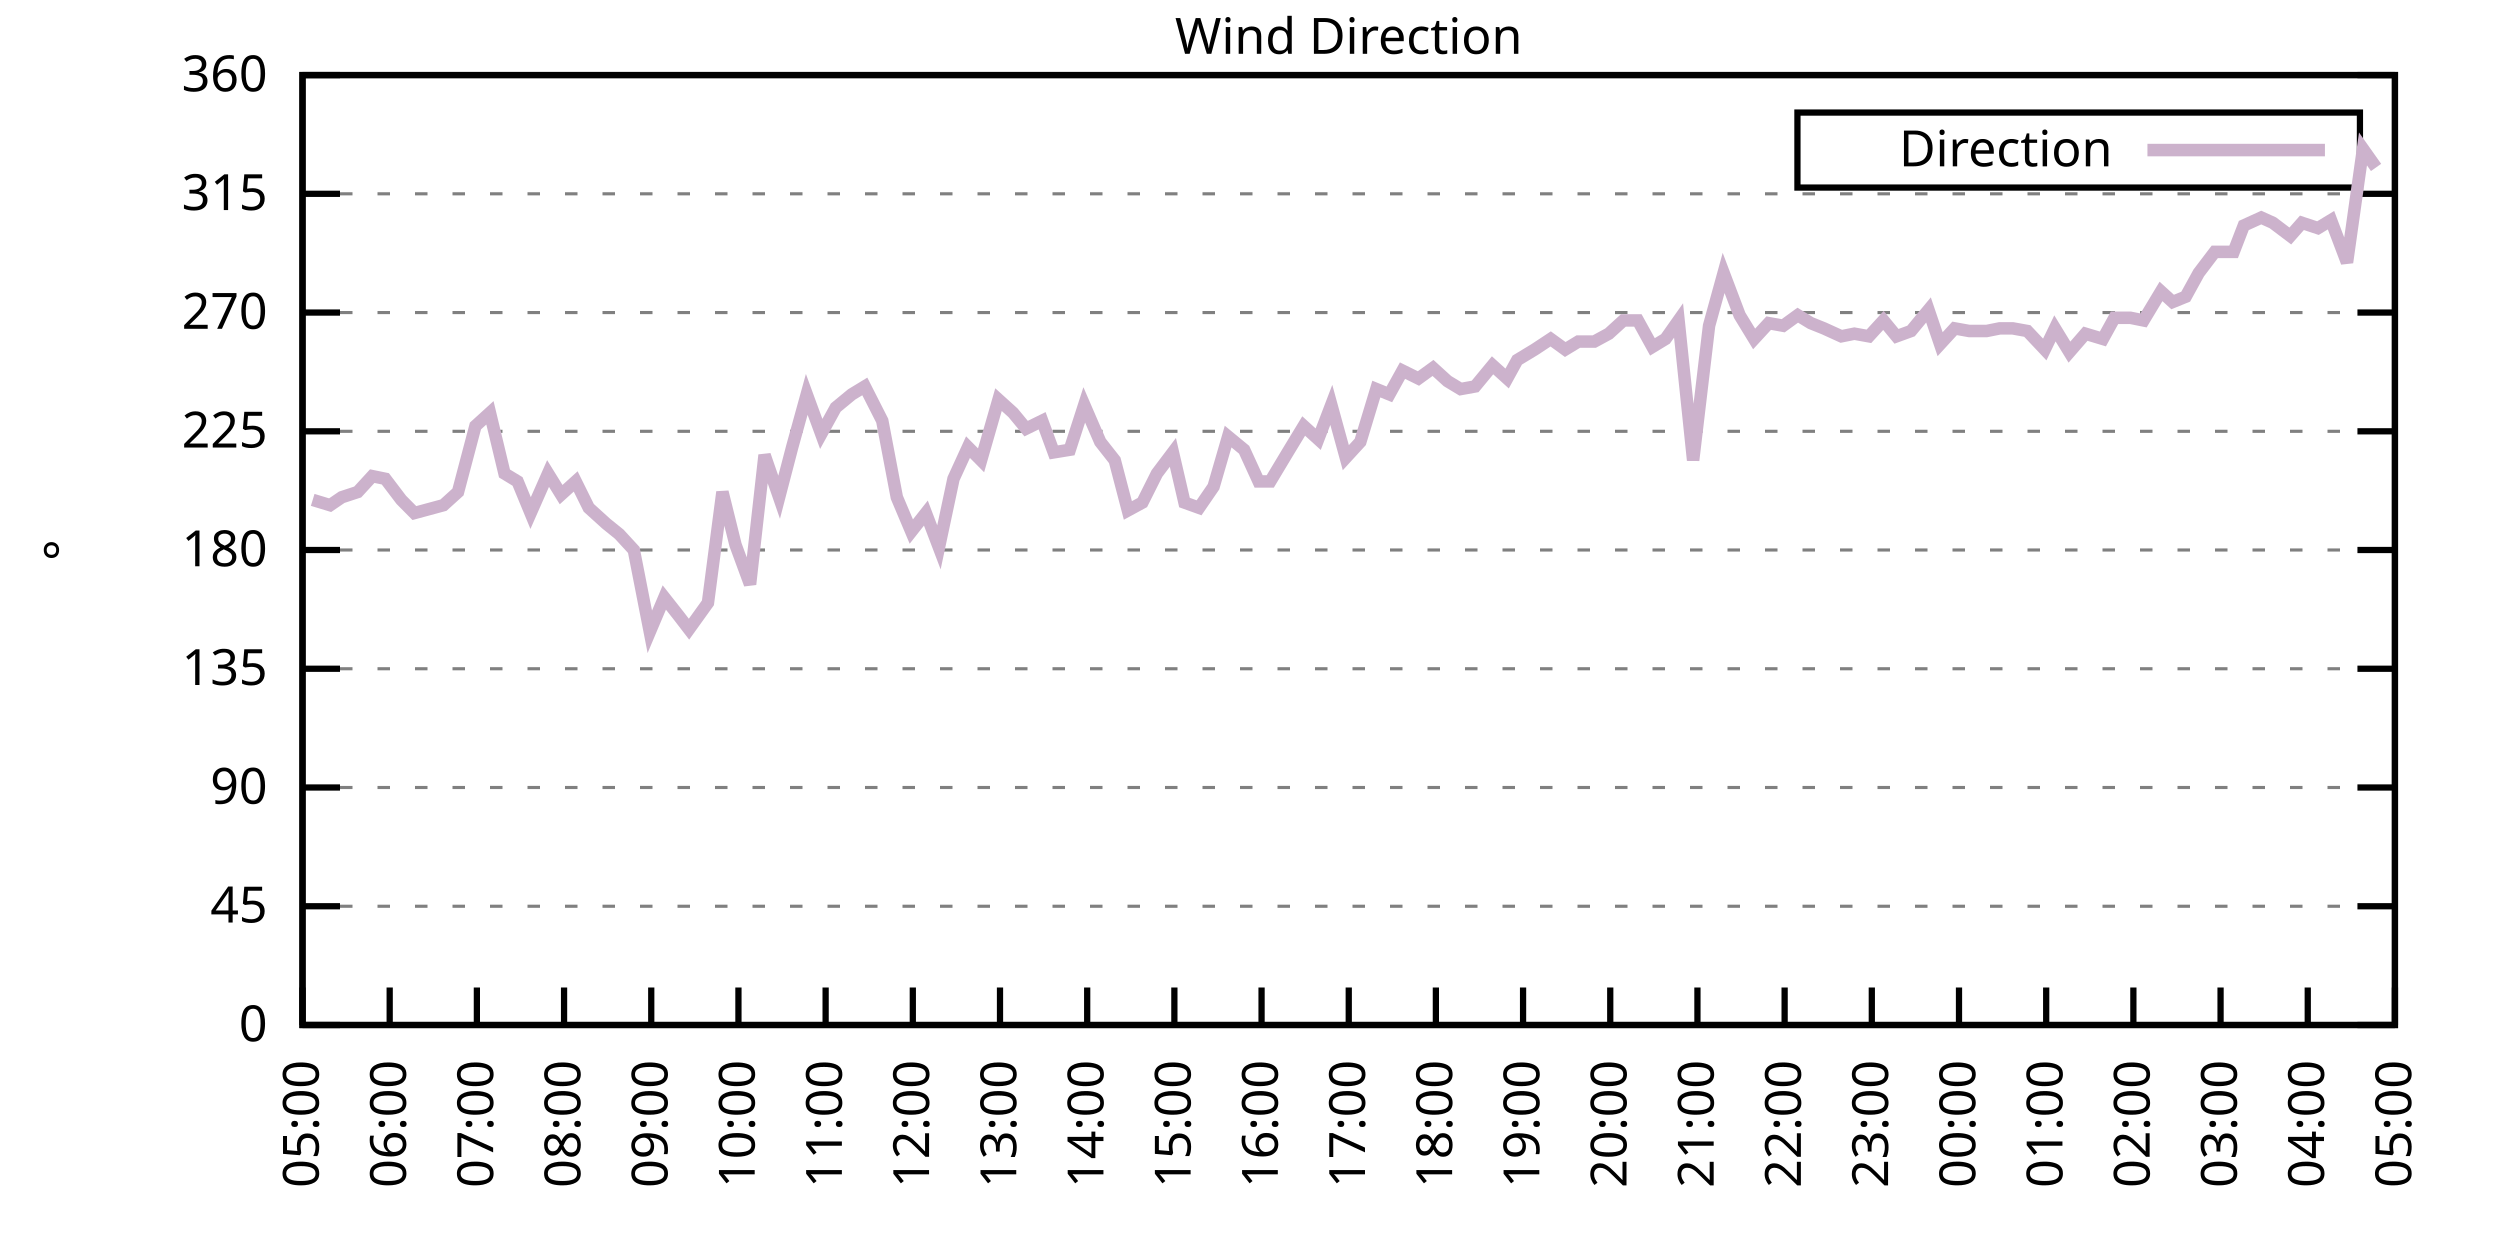
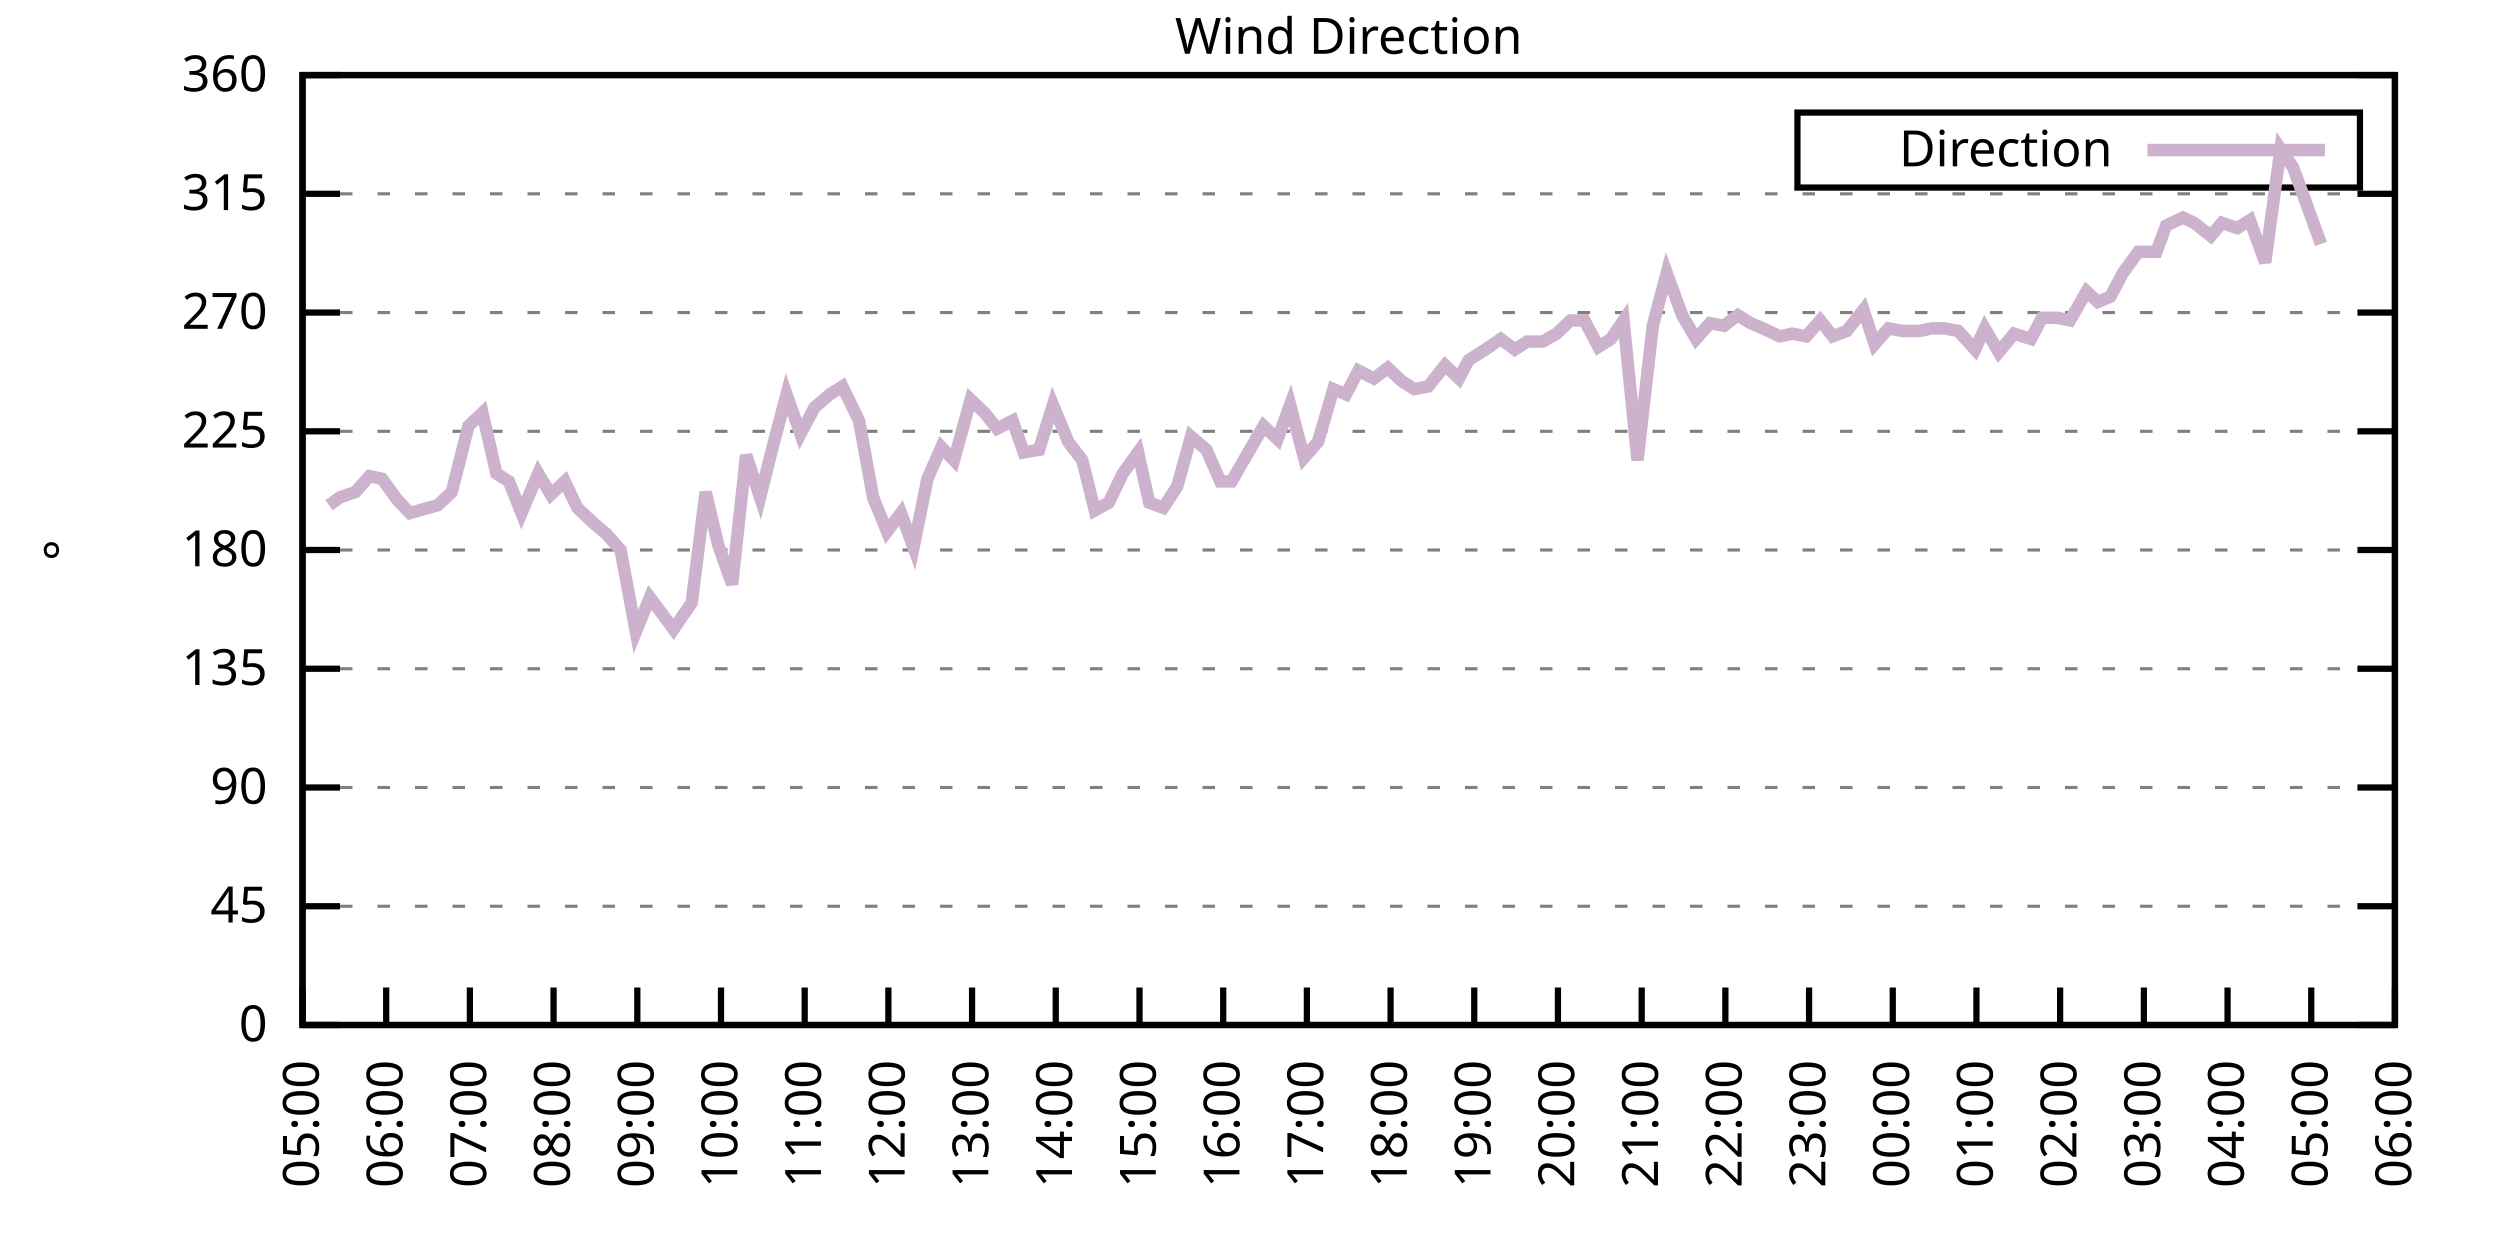
<svg xmlns="http://www.w3.org/2000/svg" xmlns:xlink="http://www.w3.org/1999/xlink" width="400" height="200" viewBox="0 0 400 200">
  <g id="gnuplot_canvas">
    <rect x="0" y="0" width="400" height="200" fill="none" />
    <defs>
      <circle id="gpDot" r="0.5" stroke-width="0.5" stroke="currentColor" />
      <path id="gpPt0" stroke-width="0.333" stroke="currentColor" d="M-1,0 h2 M0,-1 v2" />
      <path id="gpPt1" stroke-width="0.333" stroke="currentColor" d="M-1,-1 L1,1 M1,-1 L-1,1" />
      <path id="gpPt2" stroke-width="0.333" stroke="currentColor" d="M-1,0 L1,0 M0,-1 L0,1 M-1,-1 L1,1 M-1,1 L1,-1" />
      <rect id="gpPt3" stroke-width="0.333" stroke="currentColor" x="-1" y="-1" width="2" height="2" />
      <rect id="gpPt4" stroke-width="0.333" stroke="currentColor" fill="currentColor" x="-1" y="-1" width="2" height="2" />
      <circle id="gpPt5" stroke-width="0.333" stroke="currentColor" cx="0" cy="0" r="1" />
      <use xlink:href="#gpPt5" id="gpPt6" fill="currentColor" stroke="none" />
      <path id="gpPt7" stroke-width="0.333" stroke="currentColor" d="M0,-1.33 L-1.33,0.67 L1.33,0.67 z" />
      <use xlink:href="#gpPt7" id="gpPt8" fill="currentColor" stroke="none" />
      <use xlink:href="#gpPt7" id="gpPt9" stroke="currentColor" transform="rotate(180)" />
      <use xlink:href="#gpPt9" id="gpPt10" fill="currentColor" stroke="none" />
      <use xlink:href="#gpPt3" id="gpPt11" stroke="currentColor" transform="rotate(45)" />
      <use xlink:href="#gpPt11" id="gpPt12" fill="currentColor" stroke="none" />
      <path id="gpPt13" stroke-width="0.333" stroke="currentColor" d="M0,1.330 L1.265,0.411 L0.782,-1.067 L-0.782,-1.076 L-1.265,0.411 z" />
      <use xlink:href="#gpPt13" id="gpPt14" fill="currentColor" stroke="none" />
      <filter id="textbox" filterUnits="objectBoundingBox" x="0" y="0" height="1" width="1">
        <feFlood flood-color="white" flood-opacity="1" result="bgnd" />
        <feComposite in="SourceGraphic" in2="bgnd" operator="atop" />
      </filter>
      <filter id="greybox" filterUnits="objectBoundingBox" x="0" y="0" height="1" width="1">
        <feFlood flood-color="lightgrey" flood-opacity="1" result="grey" />
        <feComposite in="SourceGraphic" in2="grey" operator="atop" />
      </filter>
    </defs>
    <g fill="none" color="white" stroke="currentColor" stroke-width="1.00" stroke-linecap="butt" stroke-linejoin="miter">
</g>
    <g fill="none" color="black" stroke="currentColor" stroke-width="1.00" stroke-linecap="butt" stroke-linejoin="miter">
      <g stroke="none" shape-rendering="crispEdges">
        <polygon fill="rgb(255, 255, 255)" points="48.40,164.00 383.18,164.00 383.18,12.02 48.40,12.02 " />
      </g>
    </g>
    <g fill="none" color="black" stroke="currentColor" stroke-width="1.00" stroke-linecap="butt" stroke-linejoin="miter">
</g>
    <g fill="none" color="black" stroke="black" stroke-width="0.50" stroke-linecap="butt" stroke-linejoin="miter">
</g>
    <g fill="none" color="gray" stroke="currentColor" stroke-width="0.50" stroke-linecap="butt" stroke-linejoin="miter">
      <path stroke="gray" stroke-dasharray="2,4" class="gridline" d="M48.40,164.00 L383.19,164.00  " />
    </g>
    <g fill="none" color="gray" stroke="gray" stroke-width="1.00" stroke-linecap="butt" stroke-linejoin="miter">
</g>
    <g fill="none" color="black" stroke="currentColor" stroke-width="1.00" stroke-linecap="butt" stroke-linejoin="miter">
      <path stroke="black" d="M48.40,164.00 L54.40,164.00 M383.19,164.00 L377.19,164.00  " />
      <g transform="translate(42.80,166.60)" stroke="none" fill="black" font-family="Sans" font-size="8.00" text-anchor="end">
        <text>
          <tspan font-family="Sans"> 0</tspan>
        </text>
      </g>
    </g>
    <g fill="none" color="black" stroke="currentColor" stroke-width="1.00" stroke-linecap="butt" stroke-linejoin="miter">
</g>
    <g fill="none" color="black" stroke="black" stroke-width="0.50" stroke-linecap="butt" stroke-linejoin="miter">
</g>
    <g fill="none" color="gray" stroke="currentColor" stroke-width="0.50" stroke-linecap="butt" stroke-linejoin="miter">
      <path stroke="gray" stroke-dasharray="2,4" class="gridline" d="M48.40,145.00 L383.19,145.00  " />
    </g>
    <g fill="none" color="gray" stroke="gray" stroke-width="1.00" stroke-linecap="butt" stroke-linejoin="miter">
</g>
    <g fill="none" color="black" stroke="currentColor" stroke-width="1.00" stroke-linecap="butt" stroke-linejoin="miter">
      <path stroke="black" d="M48.40,145.00 L54.40,145.00 M383.19,145.00 L377.19,145.00  " />
      <g transform="translate(42.80,147.60)" stroke="none" fill="black" font-family="Sans" font-size="8.00" text-anchor="end">
        <text>
          <tspan font-family="Sans"> 45</tspan>
        </text>
      </g>
    </g>
    <g fill="none" color="black" stroke="currentColor" stroke-width="1.00" stroke-linecap="butt" stroke-linejoin="miter">
</g>
    <g fill="none" color="black" stroke="black" stroke-width="0.50" stroke-linecap="butt" stroke-linejoin="miter">
</g>
    <g fill="none" color="gray" stroke="currentColor" stroke-width="0.50" stroke-linecap="butt" stroke-linejoin="miter">
      <path stroke="gray" stroke-dasharray="2,4" class="gridline" d="M48.40,126.00 L383.19,126.00  " />
    </g>
    <g fill="none" color="gray" stroke="gray" stroke-width="1.00" stroke-linecap="butt" stroke-linejoin="miter">
</g>
    <g fill="none" color="black" stroke="currentColor" stroke-width="1.00" stroke-linecap="butt" stroke-linejoin="miter">
      <path stroke="black" d="M48.40,126.00 L54.40,126.00 M383.19,126.00 L377.19,126.00  " />
      <g transform="translate(42.80,128.60)" stroke="none" fill="black" font-family="Sans" font-size="8.00" text-anchor="end">
        <text>
          <tspan font-family="Sans"> 90</tspan>
        </text>
      </g>
    </g>
    <g fill="none" color="black" stroke="currentColor" stroke-width="1.00" stroke-linecap="butt" stroke-linejoin="miter">
</g>
    <g fill="none" color="black" stroke="black" stroke-width="0.50" stroke-linecap="butt" stroke-linejoin="miter">
</g>
    <g fill="none" color="gray" stroke="currentColor" stroke-width="0.50" stroke-linecap="butt" stroke-linejoin="miter">
      <path stroke="gray" stroke-dasharray="2,4" class="gridline" d="M48.40,107.00 L383.19,107.00  " />
    </g>
    <g fill="none" color="gray" stroke="gray" stroke-width="1.00" stroke-linecap="butt" stroke-linejoin="miter">
</g>
    <g fill="none" color="black" stroke="currentColor" stroke-width="1.00" stroke-linecap="butt" stroke-linejoin="miter">
      <path stroke="black" d="M48.40,107.00 L54.40,107.00 M383.19,107.00 L377.19,107.00  " />
      <g transform="translate(42.80,109.60)" stroke="none" fill="black" font-family="Sans" font-size="8.00" text-anchor="end">
        <text>
          <tspan font-family="Sans"> 135</tspan>
        </text>
      </g>
    </g>
    <g fill="none" color="black" stroke="currentColor" stroke-width="1.00" stroke-linecap="butt" stroke-linejoin="miter">
</g>
    <g fill="none" color="black" stroke="black" stroke-width="0.50" stroke-linecap="butt" stroke-linejoin="miter">
</g>
    <g fill="none" color="gray" stroke="currentColor" stroke-width="0.50" stroke-linecap="butt" stroke-linejoin="miter">
      <path stroke="gray" stroke-dasharray="2,4" class="gridline" d="M48.40,88.00 L383.19,88.00  " />
    </g>
    <g fill="none" color="gray" stroke="gray" stroke-width="1.00" stroke-linecap="butt" stroke-linejoin="miter">
</g>
    <g fill="none" color="black" stroke="currentColor" stroke-width="1.00" stroke-linecap="butt" stroke-linejoin="miter">
      <path stroke="black" d="M48.40,88.00 L54.40,88.00 M383.19,88.00 L377.19,88.00  " />
      <g transform="translate(42.80,90.60)" stroke="none" fill="black" font-family="Sans" font-size="8.00" text-anchor="end">
        <text>
          <tspan font-family="Sans"> 180</tspan>
        </text>
      </g>
    </g>
    <g fill="none" color="black" stroke="currentColor" stroke-width="1.00" stroke-linecap="butt" stroke-linejoin="miter">
</g>
    <g fill="none" color="black" stroke="black" stroke-width="0.50" stroke-linecap="butt" stroke-linejoin="miter">
</g>
    <g fill="none" color="gray" stroke="currentColor" stroke-width="0.50" stroke-linecap="butt" stroke-linejoin="miter">
      <path stroke="gray" stroke-dasharray="2,4" class="gridline" d="M48.40,69.01 L383.19,69.01  " />
    </g>
    <g fill="none" color="gray" stroke="gray" stroke-width="1.00" stroke-linecap="butt" stroke-linejoin="miter">
</g>
    <g fill="none" color="black" stroke="currentColor" stroke-width="1.00" stroke-linecap="butt" stroke-linejoin="miter">
      <path stroke="black" d="M48.40,69.01 L54.40,69.01 M383.19,69.01 L377.19,69.01  " />
      <g transform="translate(42.80,71.61)" stroke="none" fill="black" font-family="Sans" font-size="8.00" text-anchor="end">
        <text>
          <tspan font-family="Sans"> 225</tspan>
        </text>
      </g>
    </g>
    <g fill="none" color="black" stroke="currentColor" stroke-width="1.00" stroke-linecap="butt" stroke-linejoin="miter">
</g>
    <g fill="none" color="black" stroke="black" stroke-width="0.50" stroke-linecap="butt" stroke-linejoin="miter">
</g>
    <g fill="none" color="gray" stroke="currentColor" stroke-width="0.50" stroke-linecap="butt" stroke-linejoin="miter">
      <path stroke="gray" stroke-dasharray="2,4" class="gridline" d="M48.40,50.01 L383.19,50.01  " />
    </g>
    <g fill="none" color="gray" stroke="gray" stroke-width="1.00" stroke-linecap="butt" stroke-linejoin="miter">
</g>
    <g fill="none" color="black" stroke="currentColor" stroke-width="1.00" stroke-linecap="butt" stroke-linejoin="miter">
      <path stroke="black" d="M48.40,50.01 L54.40,50.01 M383.19,50.01 L377.19,50.01  " />
      <g transform="translate(42.80,52.61)" stroke="none" fill="black" font-family="Sans" font-size="8.00" text-anchor="end">
        <text>
          <tspan font-family="Sans"> 270</tspan>
        </text>
      </g>
    </g>
    <g fill="none" color="black" stroke="currentColor" stroke-width="1.00" stroke-linecap="butt" stroke-linejoin="miter">
</g>
    <g fill="none" color="black" stroke="black" stroke-width="0.50" stroke-linecap="butt" stroke-linejoin="miter">
</g>
    <g fill="none" color="gray" stroke="currentColor" stroke-width="0.50" stroke-linecap="butt" stroke-linejoin="miter">
      <path stroke="gray" stroke-dasharray="2,4" class="gridline" d="M48.40,31.01 L383.19,31.01  " />
    </g>
    <g fill="none" color="gray" stroke="gray" stroke-width="1.00" stroke-linecap="butt" stroke-linejoin="miter">
</g>
    <g fill="none" color="black" stroke="currentColor" stroke-width="1.00" stroke-linecap="butt" stroke-linejoin="miter">
      <path stroke="black" d="M48.40,31.01 L54.40,31.01 M383.19,31.01 L377.19,31.01  " />
      <g transform="translate(42.80,33.61)" stroke="none" fill="black" font-family="Sans" font-size="8.00" text-anchor="end">
        <text>
          <tspan font-family="Sans"> 315</tspan>
        </text>
      </g>
    </g>
    <g fill="none" color="black" stroke="currentColor" stroke-width="1.00" stroke-linecap="butt" stroke-linejoin="miter">
</g>
    <g fill="none" color="black" stroke="black" stroke-width="0.50" stroke-linecap="butt" stroke-linejoin="miter">
</g>
    <g fill="none" color="gray" stroke="currentColor" stroke-width="0.50" stroke-linecap="butt" stroke-linejoin="miter">
      <path stroke="gray" stroke-dasharray="2,4" class="gridline" d="M48.40,12.01 L383.19,12.01  " />
    </g>
    <g fill="none" color="gray" stroke="gray" stroke-width="1.00" stroke-linecap="butt" stroke-linejoin="miter">
</g>
    <g fill="none" color="black" stroke="currentColor" stroke-width="1.00" stroke-linecap="butt" stroke-linejoin="miter">
      <path stroke="black" d="M48.40,12.01 L54.40,12.01 M383.19,12.01 L377.19,12.01  " />
      <g transform="translate(42.80,14.61)" stroke="none" fill="black" font-family="Sans" font-size="8.00" text-anchor="end">
        <text>
          <tspan font-family="Sans"> 360</tspan>
        </text>
      </g>
    </g>
    <g fill="none" color="black" stroke="currentColor" stroke-width="1.00" stroke-linecap="butt" stroke-linejoin="miter">
      <path stroke="black" d="M48.40,164.00 L48.40,158.00  " />
      <g transform="translate(51.00,169.60) rotate(270.00)" stroke="none" fill="black" font-family="Sans" font-size="8.00" text-anchor="end">
        <text>
          <tspan font-family="Sans">05:00</tspan>
        </text>
      </g>
    </g>
    <g fill="none" color="black" stroke="currentColor" stroke-width="1.00" stroke-linecap="butt" stroke-linejoin="miter">
-       <path stroke="black" d="M62.35,164.00 L62.35,158.00  " />
-       <g transform="translate(64.95,169.60) rotate(270.00)" stroke="none" fill="black" font-family="Sans" font-size="8.00" text-anchor="end">
+       <path stroke="black" d="M61.79,164.00 L61.79,158.00  " />
+       <g transform="translate(64.39,169.60) rotate(270.00)" stroke="none" fill="black" font-family="Sans" font-size="8.00" text-anchor="end">
        <text>
          <tspan font-family="Sans">06:00</tspan>
        </text>
      </g>
    </g>
    <g fill="none" color="black" stroke="currentColor" stroke-width="1.00" stroke-linecap="butt" stroke-linejoin="miter">
-       <path stroke="black" d="M76.30,164.00 L76.30,158.00  " />
-       <g transform="translate(78.90,169.60) rotate(270.00)" stroke="none" fill="black" font-family="Sans" font-size="8.00" text-anchor="end">
+       <path stroke="black" d="M75.18,164.00 L75.18,158.00  " />
+       <g transform="translate(77.78,169.60) rotate(270.00)" stroke="none" fill="black" font-family="Sans" font-size="8.00" text-anchor="end">
        <text>
          <tspan font-family="Sans">07:00</tspan>
        </text>
      </g>
    </g>
    <g fill="none" color="black" stroke="currentColor" stroke-width="1.00" stroke-linecap="butt" stroke-linejoin="miter">
-       <path stroke="black" d="M90.25,164.00 L90.25,158.00  " />
-       <g transform="translate(92.85,169.60) rotate(270.00)" stroke="none" fill="black" font-family="Sans" font-size="8.00" text-anchor="end">
+       <path stroke="black" d="M88.57,164.00 L88.57,158.00  " />
+       <g transform="translate(91.17,169.60) rotate(270.00)" stroke="none" fill="black" font-family="Sans" font-size="8.00" text-anchor="end">
        <text>
          <tspan font-family="Sans">08:00</tspan>
        </text>
      </g>
    </g>
    <g fill="none" color="black" stroke="currentColor" stroke-width="1.00" stroke-linecap="butt" stroke-linejoin="miter">
-       <path stroke="black" d="M104.20,164.00 L104.20,158.00  " />
-       <g transform="translate(106.80,169.60) rotate(270.00)" stroke="none" fill="black" font-family="Sans" font-size="8.00" text-anchor="end">
+       <path stroke="black" d="M101.97,164.00 L101.97,158.00  " />
+       <g transform="translate(104.57,169.60) rotate(270.00)" stroke="none" fill="black" font-family="Sans" font-size="8.00" text-anchor="end">
        <text>
          <tspan font-family="Sans">09:00</tspan>
        </text>
      </g>
    </g>
    <g fill="none" color="black" stroke="currentColor" stroke-width="1.00" stroke-linecap="butt" stroke-linejoin="miter">
-       <path stroke="black" d="M118.15,164.00 L118.15,158.00  " />
-       <g transform="translate(120.75,169.60) rotate(270.00)" stroke="none" fill="black" font-family="Sans" font-size="8.00" text-anchor="end">
+       <path stroke="black" d="M115.36,164.00 L115.36,158.00  " />
+       <g transform="translate(117.96,169.60) rotate(270.00)" stroke="none" fill="black" font-family="Sans" font-size="8.00" text-anchor="end">
        <text>
          <tspan font-family="Sans">10:00</tspan>
        </text>
      </g>
    </g>
    <g fill="none" color="black" stroke="currentColor" stroke-width="1.00" stroke-linecap="butt" stroke-linejoin="miter">
-       <path stroke="black" d="M132.10,164.00 L132.10,158.00  " />
-       <g transform="translate(134.70,169.60) rotate(270.00)" stroke="none" fill="black" font-family="Sans" font-size="8.00" text-anchor="end">
+       <path stroke="black" d="M128.75,164.00 L128.75,158.00  " />
+       <g transform="translate(131.35,169.60) rotate(270.00)" stroke="none" fill="black" font-family="Sans" font-size="8.00" text-anchor="end">
        <text>
          <tspan font-family="Sans">11:00</tspan>
        </text>
      </g>
    </g>
    <g fill="none" color="black" stroke="currentColor" stroke-width="1.00" stroke-linecap="butt" stroke-linejoin="miter">
-       <path stroke="black" d="M146.05,164.00 L146.05,158.00  " />
-       <g transform="translate(148.65,169.60) rotate(270.00)" stroke="none" fill="black" font-family="Sans" font-size="8.00" text-anchor="end">
+       <path stroke="black" d="M142.14,164.00 L142.14,158.00  " />
+       <g transform="translate(144.74,169.60) rotate(270.00)" stroke="none" fill="black" font-family="Sans" font-size="8.00" text-anchor="end">
        <text>
          <tspan font-family="Sans">12:00</tspan>
        </text>
      </g>
    </g>
    <g fill="none" color="black" stroke="currentColor" stroke-width="1.00" stroke-linecap="butt" stroke-linejoin="miter">
-       <path stroke="black" d="M160.00,164.00 L160.00,158.00  " />
-       <g transform="translate(162.60,169.60) rotate(270.00)" stroke="none" fill="black" font-family="Sans" font-size="8.00" text-anchor="end">
+       <path stroke="black" d="M155.53,164.00 L155.53,158.00  " />
+       <g transform="translate(158.13,169.60) rotate(270.00)" stroke="none" fill="black" font-family="Sans" font-size="8.00" text-anchor="end">
        <text>
          <tspan font-family="Sans">13:00</tspan>
        </text>
      </g>
    </g>
    <g fill="none" color="black" stroke="currentColor" stroke-width="1.00" stroke-linecap="butt" stroke-linejoin="miter">
-       <path stroke="black" d="M173.95,164.00 L173.95,158.00  " />
-       <g transform="translate(176.55,169.60) rotate(270.00)" stroke="none" fill="black" font-family="Sans" font-size="8.00" text-anchor="end">
+       <path stroke="black" d="M168.92,164.00 L168.92,158.00  " />
+       <g transform="translate(171.52,169.60) rotate(270.00)" stroke="none" fill="black" font-family="Sans" font-size="8.00" text-anchor="end">
        <text>
          <tspan font-family="Sans">14:00</tspan>
        </text>
      </g>
    </g>
    <g fill="none" color="black" stroke="currentColor" stroke-width="1.00" stroke-linecap="butt" stroke-linejoin="miter">
-       <path stroke="black" d="M187.90,164.00 L187.90,158.00  " />
-       <g transform="translate(190.50,169.60) rotate(270.00)" stroke="none" fill="black" font-family="Sans" font-size="8.00" text-anchor="end">
+       <path stroke="black" d="M182.32,164.00 L182.32,158.00  " />
+       <g transform="translate(184.92,169.60) rotate(270.00)" stroke="none" fill="black" font-family="Sans" font-size="8.00" text-anchor="end">
        <text>
          <tspan font-family="Sans">15:00</tspan>
        </text>
      </g>
    </g>
    <g fill="none" color="black" stroke="currentColor" stroke-width="1.00" stroke-linecap="butt" stroke-linejoin="miter">
-       <path stroke="black" d="M201.85,164.00 L201.85,158.00  " />
-       <g transform="translate(204.45,169.60) rotate(270.00)" stroke="none" fill="black" font-family="Sans" font-size="8.00" text-anchor="end">
+       <path stroke="black" d="M195.71,164.00 L195.71,158.00  " />
+       <g transform="translate(198.31,169.60) rotate(270.00)" stroke="none" fill="black" font-family="Sans" font-size="8.00" text-anchor="end">
        <text>
          <tspan font-family="Sans">16:00</tspan>
        </text>
      </g>
    </g>
    <g fill="none" color="black" stroke="currentColor" stroke-width="1.00" stroke-linecap="butt" stroke-linejoin="miter">
-       <path stroke="black" d="M215.80,164.00 L215.80,158.00  " />
-       <g transform="translate(218.40,169.60) rotate(270.00)" stroke="none" fill="black" font-family="Sans" font-size="8.00" text-anchor="end">
+       <path stroke="black" d="M209.10,164.00 L209.10,158.00  " />
+       <g transform="translate(211.70,169.60) rotate(270.00)" stroke="none" fill="black" font-family="Sans" font-size="8.00" text-anchor="end">
        <text>
          <tspan font-family="Sans">17:00</tspan>
        </text>
      </g>
    </g>
    <g fill="none" color="black" stroke="currentColor" stroke-width="1.00" stroke-linecap="butt" stroke-linejoin="miter">
-       <path stroke="black" d="M229.74,164.00 L229.74,158.00  " />
-       <g transform="translate(232.34,169.60) rotate(270.00)" stroke="none" fill="black" font-family="Sans" font-size="8.00" text-anchor="end">
+       <path stroke="black" d="M222.49,164.00 L222.49,158.00  " />
+       <g transform="translate(225.09,169.60) rotate(270.00)" stroke="none" fill="black" font-family="Sans" font-size="8.00" text-anchor="end">
        <text>
          <tspan font-family="Sans">18:00</tspan>
        </text>
      </g>
    </g>
    <g fill="none" color="black" stroke="currentColor" stroke-width="1.00" stroke-linecap="butt" stroke-linejoin="miter">
-       <path stroke="black" d="M243.69,164.00 L243.69,158.00  " />
-       <g transform="translate(246.29,169.60) rotate(270.00)" stroke="none" fill="black" font-family="Sans" font-size="8.00" text-anchor="end">
+       <path stroke="black" d="M235.88,164.00 L235.88,158.00  " />
+       <g transform="translate(238.48,169.60) rotate(270.00)" stroke="none" fill="black" font-family="Sans" font-size="8.00" text-anchor="end">
        <text>
          <tspan font-family="Sans">19:00</tspan>
        </text>
      </g>
    </g>
    <g fill="none" color="black" stroke="currentColor" stroke-width="1.00" stroke-linecap="butt" stroke-linejoin="miter">
-       <path stroke="black" d="M257.64,164.00 L257.64,158.00  " />
-       <g transform="translate(260.24,169.60) rotate(270.00)" stroke="none" fill="black" font-family="Sans" font-size="8.00" text-anchor="end">
+       <path stroke="black" d="M249.27,164.00 L249.27,158.00  " />
+       <g transform="translate(251.87,169.60) rotate(270.00)" stroke="none" fill="black" font-family="Sans" font-size="8.00" text-anchor="end">
        <text>
          <tspan font-family="Sans">20:00</tspan>
        </text>
      </g>
    </g>
    <g fill="none" color="black" stroke="currentColor" stroke-width="1.00" stroke-linecap="butt" stroke-linejoin="miter">
-       <path stroke="black" d="M271.59,164.00 L271.59,158.00  " />
-       <g transform="translate(274.19,169.60) rotate(270.00)" stroke="none" fill="black" font-family="Sans" font-size="8.00" text-anchor="end">
+       <path stroke="black" d="M262.67,164.00 L262.67,158.00  " />
+       <g transform="translate(265.27,169.60) rotate(270.00)" stroke="none" fill="black" font-family="Sans" font-size="8.00" text-anchor="end">
        <text>
          <tspan font-family="Sans">21:00</tspan>
        </text>
      </g>
    </g>
    <g fill="none" color="black" stroke="currentColor" stroke-width="1.00" stroke-linecap="butt" stroke-linejoin="miter">
-       <path stroke="black" d="M285.54,164.00 L285.54,158.00  " />
-       <g transform="translate(288.14,169.60) rotate(270.00)" stroke="none" fill="black" font-family="Sans" font-size="8.00" text-anchor="end">
+       <path stroke="black" d="M276.06,164.00 L276.06,158.00  " />
+       <g transform="translate(278.66,169.60) rotate(270.00)" stroke="none" fill="black" font-family="Sans" font-size="8.00" text-anchor="end">
        <text>
          <tspan font-family="Sans">22:00</tspan>
        </text>
      </g>
    </g>
    <g fill="none" color="black" stroke="currentColor" stroke-width="1.00" stroke-linecap="butt" stroke-linejoin="miter">
-       <path stroke="black" d="M299.49,164.00 L299.49,158.00  " />
-       <g transform="translate(302.09,169.60) rotate(270.00)" stroke="none" fill="black" font-family="Sans" font-size="8.00" text-anchor="end">
+       <path stroke="black" d="M289.45,164.00 L289.45,158.00  " />
+       <g transform="translate(292.05,169.60) rotate(270.00)" stroke="none" fill="black" font-family="Sans" font-size="8.00" text-anchor="end">
        <text>
          <tspan font-family="Sans">23:00</tspan>
        </text>
      </g>
    </g>
    <g fill="none" color="black" stroke="currentColor" stroke-width="1.00" stroke-linecap="butt" stroke-linejoin="miter">
-       <path stroke="black" d="M313.44,164.00 L313.44,158.00  " />
-       <g transform="translate(316.04,169.60) rotate(270.00)" stroke="none" fill="black" font-family="Sans" font-size="8.00" text-anchor="end">
+       <path stroke="black" d="M302.84,164.00 L302.84,158.00  " />
+       <g transform="translate(305.44,169.60) rotate(270.00)" stroke="none" fill="black" font-family="Sans" font-size="8.00" text-anchor="end">
        <text>
          <tspan font-family="Sans">00:00</tspan>
        </text>
      </g>
    </g>
    <g fill="none" color="black" stroke="currentColor" stroke-width="1.00" stroke-linecap="butt" stroke-linejoin="miter">
-       <path stroke="black" d="M327.39,164.00 L327.39,158.00  " />
-       <g transform="translate(329.99,169.60) rotate(270.00)" stroke="none" fill="black" font-family="Sans" font-size="8.00" text-anchor="end">
+       <path stroke="black" d="M316.23,164.00 L316.23,158.00  " />
+       <g transform="translate(318.83,169.60) rotate(270.00)" stroke="none" fill="black" font-family="Sans" font-size="8.00" text-anchor="end">
        <text>
          <tspan font-family="Sans">01:00</tspan>
        </text>
      </g>
    </g>
    <g fill="none" color="black" stroke="currentColor" stroke-width="1.00" stroke-linecap="butt" stroke-linejoin="miter">
-       <path stroke="black" d="M341.34,164.00 L341.34,158.00  " />
-       <g transform="translate(343.94,169.60) rotate(270.00)" stroke="none" fill="black" font-family="Sans" font-size="8.00" text-anchor="end">
+       <path stroke="black" d="M329.62,164.00 L329.62,158.00  " />
+       <g transform="translate(332.22,169.60) rotate(270.00)" stroke="none" fill="black" font-family="Sans" font-size="8.00" text-anchor="end">
        <text>
          <tspan font-family="Sans">02:00</tspan>
        </text>
      </g>
    </g>
    <g fill="none" color="black" stroke="currentColor" stroke-width="1.00" stroke-linecap="butt" stroke-linejoin="miter">
-       <path stroke="black" d="M355.29,164.00 L355.29,158.00  " />
-       <g transform="translate(357.89,169.60) rotate(270.00)" stroke="none" fill="black" font-family="Sans" font-size="8.00" text-anchor="end">
+       <path stroke="black" d="M343.02,164.00 L343.02,158.00  " />
+       <g transform="translate(345.62,169.60) rotate(270.00)" stroke="none" fill="black" font-family="Sans" font-size="8.00" text-anchor="end">
        <text>
          <tspan font-family="Sans">03:00</tspan>
        </text>
      </g>
    </g>
    <g fill="none" color="black" stroke="currentColor" stroke-width="1.00" stroke-linecap="butt" stroke-linejoin="miter">
-       <path stroke="black" d="M369.24,164.00 L369.24,158.00  " />
-       <g transform="translate(371.84,169.60) rotate(270.00)" stroke="none" fill="black" font-family="Sans" font-size="8.00" text-anchor="end">
+       <path stroke="black" d="M356.41,164.00 L356.41,158.00  " />
+       <g transform="translate(359.01,169.60) rotate(270.00)" stroke="none" fill="black" font-family="Sans" font-size="8.00" text-anchor="end">
        <text>
          <tspan font-family="Sans">04:00</tspan>
+         </text>
+       </g>
+     </g>
+     <g fill="none" color="black" stroke="currentColor" stroke-width="1.00" stroke-linecap="butt" stroke-linejoin="miter">
+       <path stroke="black" d="M369.80,164.00 L369.80,158.00  " />
+       <g transform="translate(372.40,169.60) rotate(270.00)" stroke="none" fill="black" font-family="Sans" font-size="8.00" text-anchor="end">
+         <text>
+           <tspan font-family="Sans">05:00</tspan>
        </text>
      </g>
    </g>
    <g fill="none" color="black" stroke="currentColor" stroke-width="1.00" stroke-linecap="butt" stroke-linejoin="miter">
      <path stroke="black" d="M383.19,164.00 L383.19,158.00  " />
      <g transform="translate(385.79,169.60) rotate(270.00)" stroke="none" fill="black" font-family="Sans" font-size="8.00" text-anchor="end">
        <text>
-           <tspan font-family="Sans">05:00</tspan>
+           <tspan font-family="Sans">06:00</tspan>
        </text>
      </g>
    </g>
    <g fill="none" color="black" stroke="currentColor" stroke-width="1.00" stroke-linecap="butt" stroke-linejoin="miter">
</g>
    <g fill="none" color="black" stroke="currentColor" stroke-width="1.00" stroke-linecap="butt" stroke-linejoin="miter">
      <path stroke="black" d="M48.40,12.01 L48.40,164.00 L383.19,164.00 L383.19,12.01 L48.40,12.01 Z  " />
    </g>
    <g fill="none" color="black" stroke="currentColor" stroke-width="1.00" stroke-linecap="butt" stroke-linejoin="miter">
</g>
    <g fill="none" color="black" stroke="currentColor" stroke-width="1.00" stroke-linecap="butt" stroke-linejoin="miter">
      <path stroke="black" d="M287.59,30.01 L287.59,18.01 L377.59,18.01 L377.59,30.01 L287.59,30.01 Z  " />
    </g>
    <g id="Wind_direction_plot_1">
      <g fill="none" color="white" stroke="black" stroke-width="2.00" stroke-linecap="butt" stroke-linejoin="miter">
</g>
      <g fill="none" color="black" stroke="currentColor" stroke-width="2.00" stroke-linecap="butt" stroke-linejoin="miter">
        <g transform="translate(337.99,26.61)" stroke="none" fill="black" font-family="Sans" font-size="8.00" text-anchor="end">
          <text>
            <tspan font-family="Sans">Direction</tspan>
          </text>
        </g>
      </g>
      <g fill="none" color="black" stroke="currentColor" stroke-width="2.00" stroke-linecap="butt" stroke-linejoin="miter">
-         <path stroke="rgb(204, 178, 204)" d="M343.59,24.01 L371.99,24.01 M50.03,79.98 L52.82,80.83 L54.68,79.56 L57.23,78.72 L59.56,76.18 L61.65,76.61   L64.21,79.98 L66.30,82.09 L70.95,80.83 L73.28,78.72 L76.07,68.16 L78.39,66.05 L80.72,75.76 L82.81,77.03   L84.90,82.09 L87.69,75.76 L89.78,79.14 L92.11,77.03 L94.20,81.25 L96.99,83.78 L99.08,85.47 L101.41,88.00   L103.97,101.09 L106.29,95.60 L108.62,98.56 L110.24,100.67 L113.27,96.45 L115.59,78.72 L117.68,87.16 L120.01,93.49   L122.33,72.81 L124.66,79.56 L126.75,71.54 L129.08,63.10 L131.40,69.43 L133.72,65.21 L136.28,63.10 L138.37,61.83   L141.16,67.32 L143.49,79.56 L145.81,85.05 L148.14,82.09 L150.23,87.58 L152.56,76.61 L154.88,71.54 L156.97,73.65   L159.76,63.94 L162.09,66.05 L164.18,68.58 L166.74,67.32 L168.60,72.38 L171.16,71.96 L173.48,64.78 L176.04,70.70   L178.36,73.65 L180.46,81.67 L182.78,80.41 L185.11,75.76 L187.66,72.38 L189.52,80.41 L191.85,81.25 L194.17,77.87   L196.50,69.85 L199.06,71.96 L201.38,77.03 L203.24,77.03 L206.03,72.38 L208.59,68.16 L210.91,70.27 L213.01,64.78   L215.33,73.23 L217.65,70.70 L220.21,62.25 L222.30,63.10 L224.40,59.30 L226.95,60.56 L229.28,58.87 L231.60,60.98   L233.70,62.25 L236.02,61.83 L238.81,58.45 L241.14,60.56 L242.76,57.61 L245.55,55.92 L248.11,54.23 L250.44,55.92   L252.53,54.65 L255.09,54.65 L257.41,53.39 L259.74,51.27 L262.06,51.27 L264.39,55.50 L266.48,54.23 L268.57,51.27   L270.90,73.65 L273.45,52.12 L275.78,43.67 L278.34,50.43 L280.66,54.23 L282.99,51.70 L285.31,52.12 L287.64,50.43   L289.73,51.70 L291.82,52.54 L294.61,53.81 L296.70,53.39 L299.03,53.81 L301.35,51.27 L303.44,53.81 L305.77,52.96   L308.56,49.59 L310.42,55.07 L312.74,52.54 L315.07,52.96 L317.86,52.96 L319.95,52.54 L322.04,52.54 L324.37,52.96   L327.16,55.92 L328.79,52.54 L331.11,56.34 L333.67,53.39 L336.46,54.23 L338.32,50.85 L340.88,50.85 L342.97,51.27   L345.76,46.63 L347.62,48.32 L349.71,47.47 L351.80,43.67 L354.36,40.30 L357.38,40.30 L359.01,36.08 L361.80,34.81   L363.66,35.65 L366.45,37.76 L368.31,35.65 L370.87,36.50 L372.96,35.23 L375.52,41.99 L378.08,23.83 L380.17,26.79    " />
+         <path stroke="rgb(204, 178, 204)" d="M343.59,24.01 L371.99,24.01 M52.64,80.83 L54.43,79.56 L56.88,78.72 L59.11,76.18 L61.12,76.61 L63.58,79.98   L65.59,82.09 L70.05,80.83 L72.28,78.72 L74.96,68.16 L77.19,66.05 L79.42,75.76 L81.43,77.03 L83.44,82.09   L86.12,75.76 L88.13,79.14 L90.36,77.03 L92.37,81.25 L95.05,83.78 L97.06,85.47 L99.29,88.00 L101.74,101.09   L103.98,95.60 L106.21,98.56 L107.77,100.67 L110.67,96.45 L112.90,78.72 L114.91,87.16 L117.14,93.49 L119.38,72.81   L121.61,79.56 L123.62,71.54 L125.85,63.10 L128.08,69.43 L130.31,65.21 L132.77,63.10 L134.78,61.83 L137.45,67.32   L139.69,79.56 L141.92,85.05 L144.15,82.09 L146.16,87.58 L148.39,76.61 L150.62,71.54 L152.63,73.65 L155.31,63.94   L157.54,66.05 L159.55,68.58 L162.01,67.32 L163.79,72.38 L166.25,71.96 L168.48,64.78 L170.93,70.70 L173.17,73.65   L175.17,81.67 L177.41,80.41 L179.64,75.76 L182.09,72.38 L183.88,80.41 L186.11,81.25 L188.34,77.87 L190.57,69.85   L193.03,71.96 L195.26,77.03 L197.05,77.03 L199.73,72.38 L202.18,68.16 L204.41,70.27 L206.42,64.78 L208.65,73.23   L210.88,70.70 L213.34,62.25 L215.35,63.10 L217.36,59.30 L219.81,60.56 L222.04,58.87 L224.28,60.98 L226.29,62.25   L228.52,61.83 L231.20,58.45 L233.43,60.56 L234.99,57.61 L237.67,55.92 L240.12,54.23 L242.36,55.92 L244.36,54.65   L246.82,54.65 L249.05,53.39 L251.28,51.27 L253.51,51.27 L255.75,55.50 L257.76,54.23 L259.76,51.27 L262.00,73.65   L264.45,52.12 L266.68,43.67 L269.14,50.43 L271.37,54.23 L273.60,51.70 L275.83,52.12 L278.07,50.43 L280.07,51.70   L282.08,52.54 L284.76,53.81 L286.77,53.39 L289.00,53.81 L291.23,51.27 L293.24,53.81 L295.48,52.96 L298.15,49.59   L299.94,55.07 L302.17,52.54 L304.40,52.96 L307.08,52.96 L309.09,52.54 L311.10,52.54 L313.33,52.96 L316.01,55.92   L317.57,52.54 L319.80,56.34 L322.26,53.39 L324.94,54.23 L326.72,50.85 L329.18,50.85 L331.19,51.27 L333.86,46.63   L335.65,48.32 L337.66,47.47 L339.67,43.67 L342.12,40.30 L345.02,40.30 L346.59,36.08 L349.26,34.81 L351.05,35.65   L353.73,37.76 L355.51,35.65 L357.97,36.50 L359.98,35.23 L362.43,41.99 L364.89,23.83 L366.90,26.79 L371.36,39.03    " />
      </g>
    </g>
    <g fill="none" color="black" stroke="currentColor" stroke-width="2.00" stroke-linecap="butt" stroke-linejoin="miter">
</g>
    <g fill="none" color="black" stroke="black" stroke-width="1.00" stroke-linecap="butt" stroke-linejoin="miter">
</g>
    <g fill="none" color="black" stroke="currentColor" stroke-width="1.00" stroke-linecap="butt" stroke-linejoin="miter">
      <path stroke="black" d="M48.40,12.01 L48.40,164.00 L383.19,164.00 L383.19,12.01 L48.40,12.01 Z  " />
      <g transform="translate(12.80,88.01) rotate(270.00)" stroke="none" fill="black" font-family="Sans" font-size="8.00" text-anchor="middle">
        <text>
          <tspan font-family="Sans">°</tspan>
        </text>
      </g>
    </g>
    <g fill="none" color="black" stroke="currentColor" stroke-width="1.00" stroke-linecap="butt" stroke-linejoin="miter">
</g>
    <g fill="none" color="black" stroke="currentColor" stroke-width="1.00" stroke-linecap="butt" stroke-linejoin="miter">
      <g transform="translate(215.79,8.61)" stroke="none" fill="black" font-family="Sans" font-size="8.00" text-anchor="middle">
        <text>
          <tspan font-family="Sans">Wind Direction</tspan>
        </text>
      </g>
    </g>
    <g fill="none" color="black" stroke="currentColor" stroke-width="1.00" stroke-linecap="butt" stroke-linejoin="miter">
</g>
  </g>
</svg>
